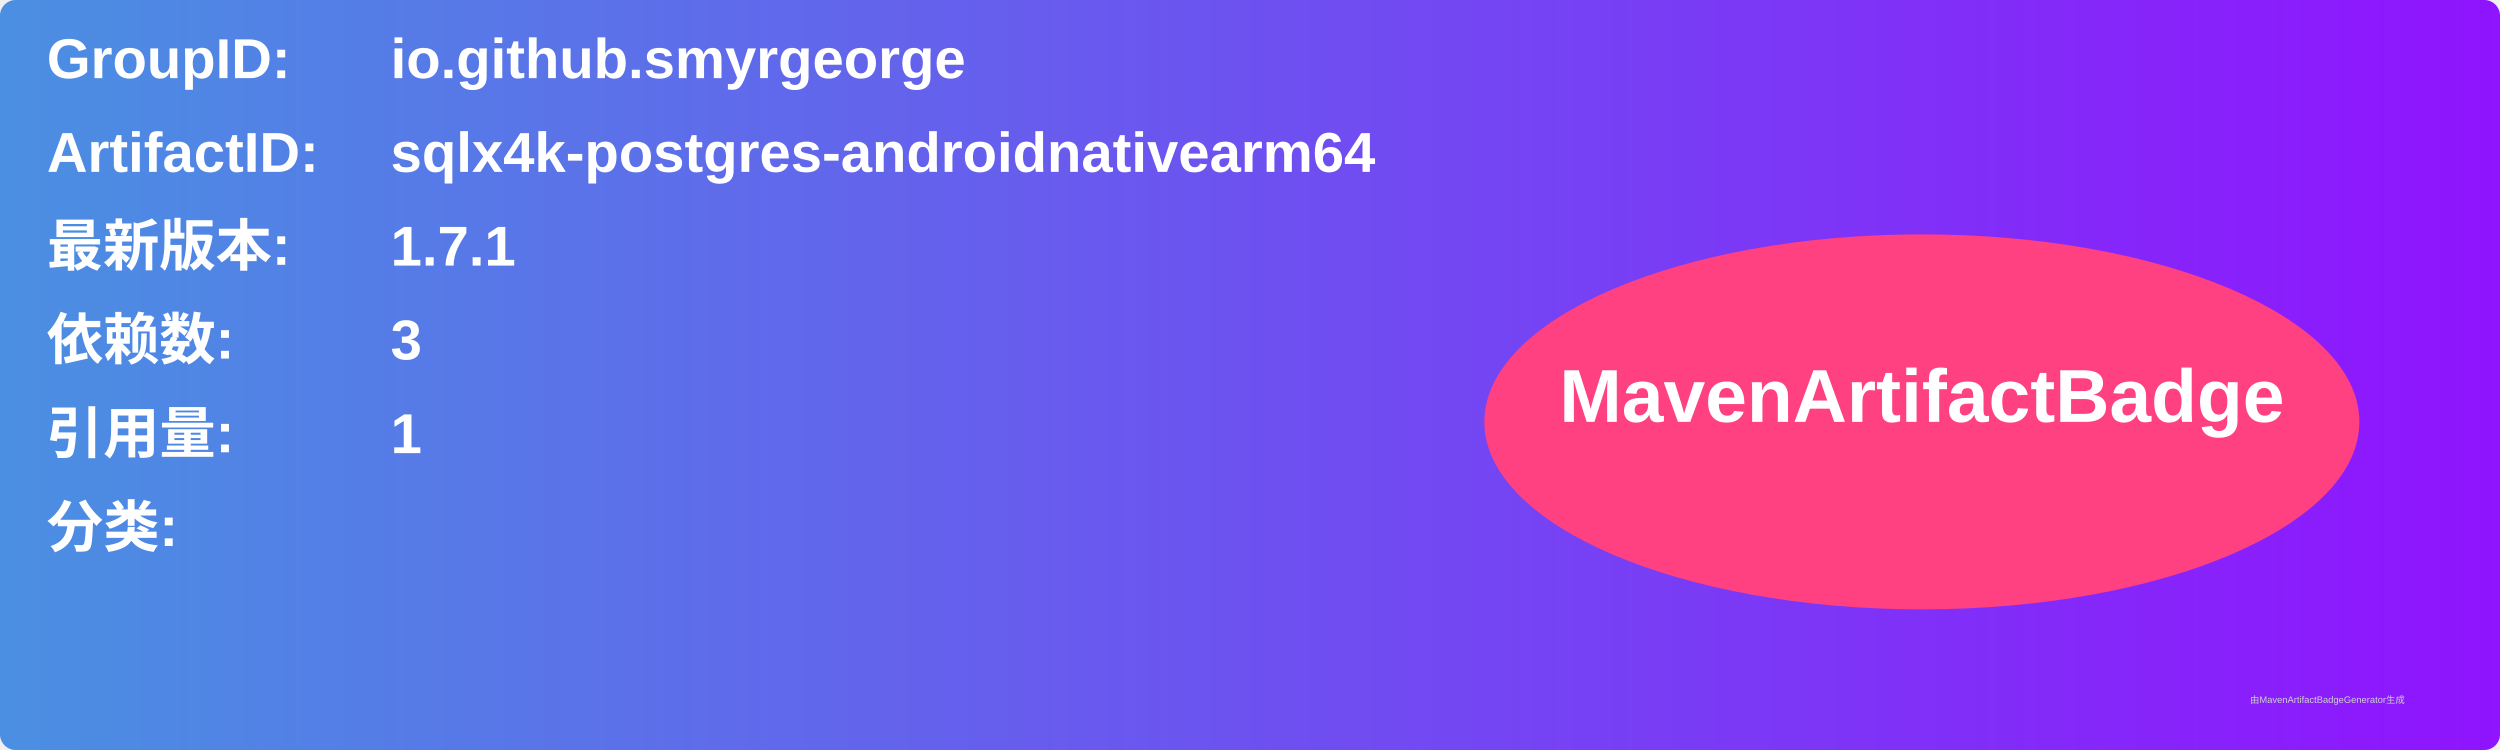
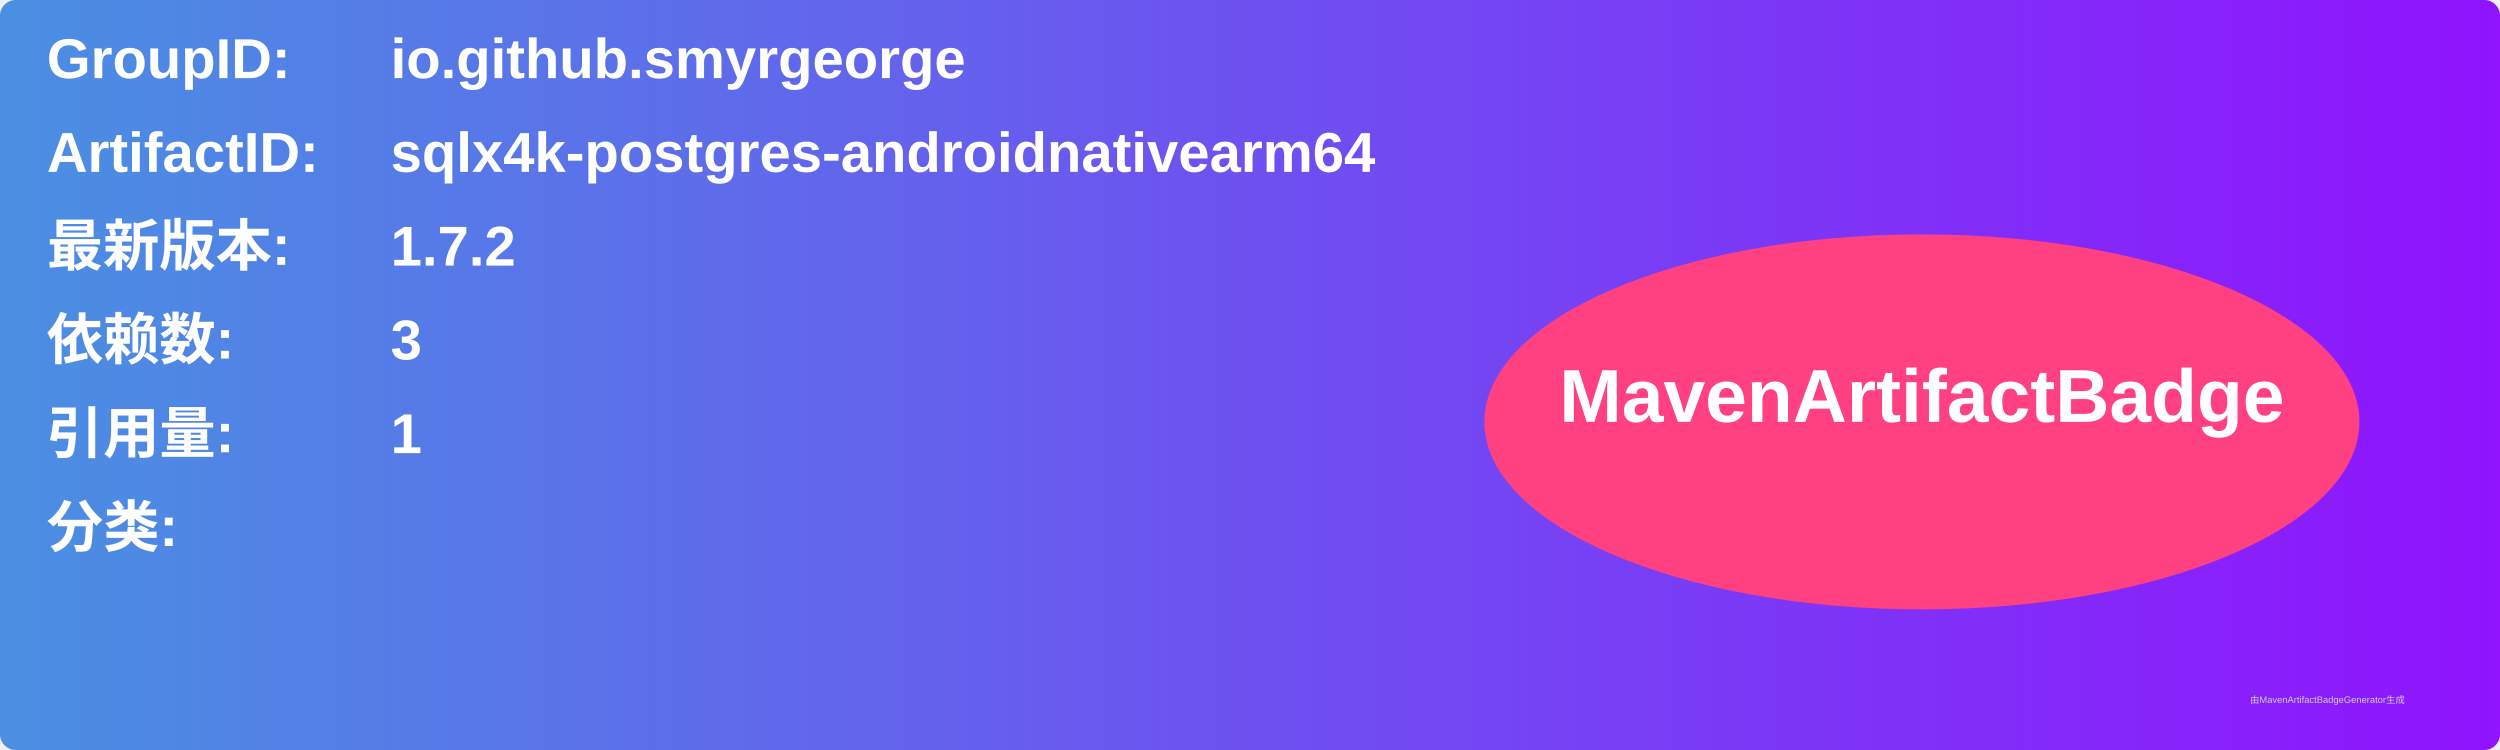
<svg xmlns="http://www.w3.org/2000/svg" width="800" height="240" viewBox="0 0 800 240">
  <linearGradient id="grad" x1="0%" y1="0%" x2="100%" y2="0%">
    <stop offset="0%" stop-color="#4a90e2" />
    <stop offset="100%" stop-color="#9013fe" />
  </linearGradient>
  <rect width="100%" height="100%" rx="5" ry="5" fill="url(#grad)" />
  <g transform="translate(15, 15)">
    <text x="0" y="10" font-family="Arial" font-size="18" fill="white" font-weight="bold" width="260">GroupID:</text>
    <text x="110" y="10" font-family="Arial" font-size="18" fill="white" font-weight="bold" width="460">io.github.smyrgeorge</text>
    <text x="0" y="40" font-family="Arial" font-size="18" fill="white" font-weight="bold" width="260">ArtifactID:</text>
    <text x="110" y="40" font-family="Arial" font-size="18" fill="white" font-weight="bold" width="460">sqlx4k-postgres-androidnativearm64</text>
    <text x="0" y="70" font-family="Arial" font-size="18" fill="white" font-weight="bold">最新版本:</text>
    <text x="110" y="70" font-family="Arial" font-size="18" fill="white" font-weight="bold">
-       <tspan font-weight="bold">1.7.1</tspan>
+       <tspan font-weight="bold">1.7.2</tspan>
    </text>
    <text x="0" y="100" font-family="Arial" font-size="18" fill="white" font-weight="bold">依赖数: </text>
    <text x="110" y="100" font-family="Arial" font-size="18" fill="white">
      <tspan font-weight="bold">3</tspan>
    </text>
    <text x="0" y="130" font-family="Arial" font-size="18" fill="white" font-weight="bold">引用量: </text>
    <text x="110" y="130" font-family="Arial" font-size="18" fill="white">
      <tspan font-weight="bold">1</tspan>
    </text>
    <text x="0" y="160" font-family="Arial" font-size="18" fill="white" font-weight="bold">分类:</text>
    <text x="10" y="190" font-family="Arial" font-size="10" fill="white">
      <tspan font-weight="bold" />
    </text>
    <ellipse cx="600" cy="120" rx="140" ry="60" fill="#ff4081" />
    <text x="600" y="120" text-anchor="middle" font-family="Arial" font-size="24" fill="white" font-weight="bold">MavenArtifactBadge</text>
  </g>
  <text x="720" y="225" font-family="Arial" font-size="3" fill="#d0d0d0">由MavenArtifactBadgeGenerator生成</text>
</svg>
